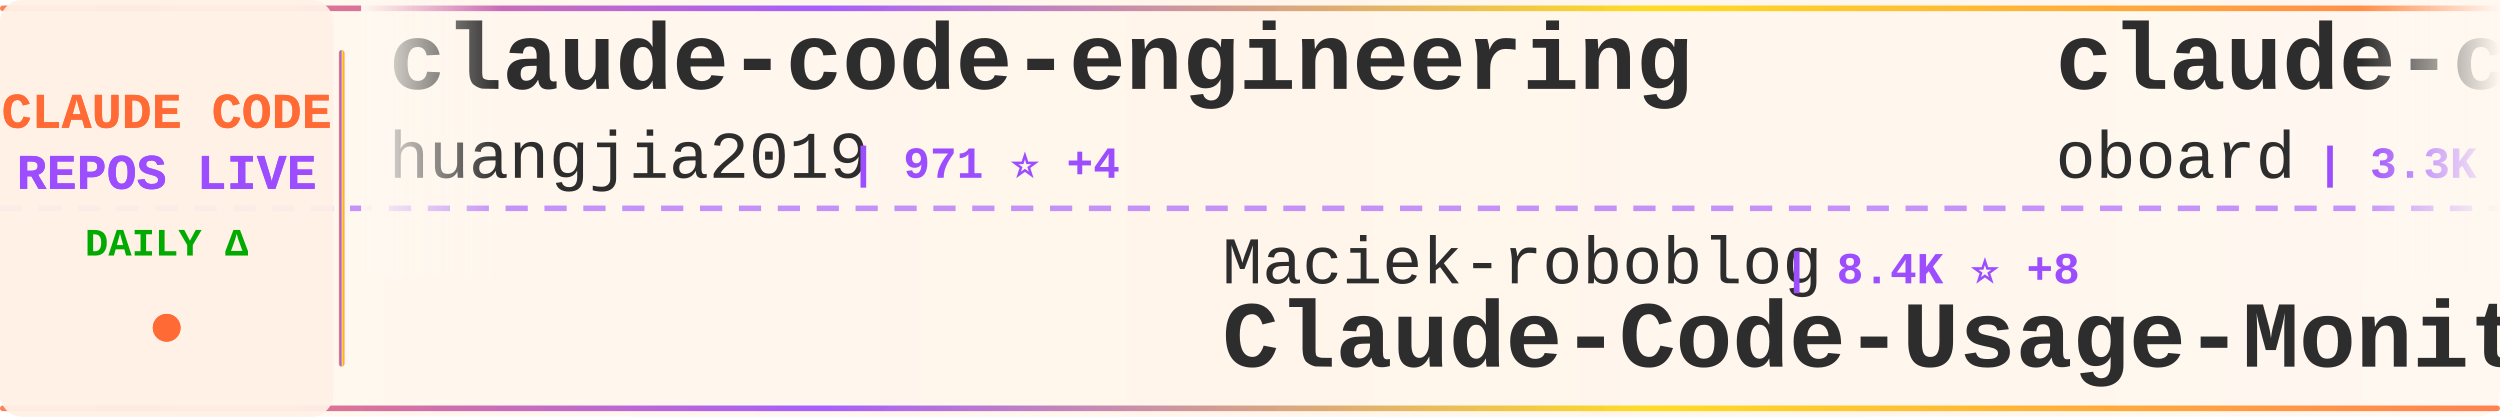
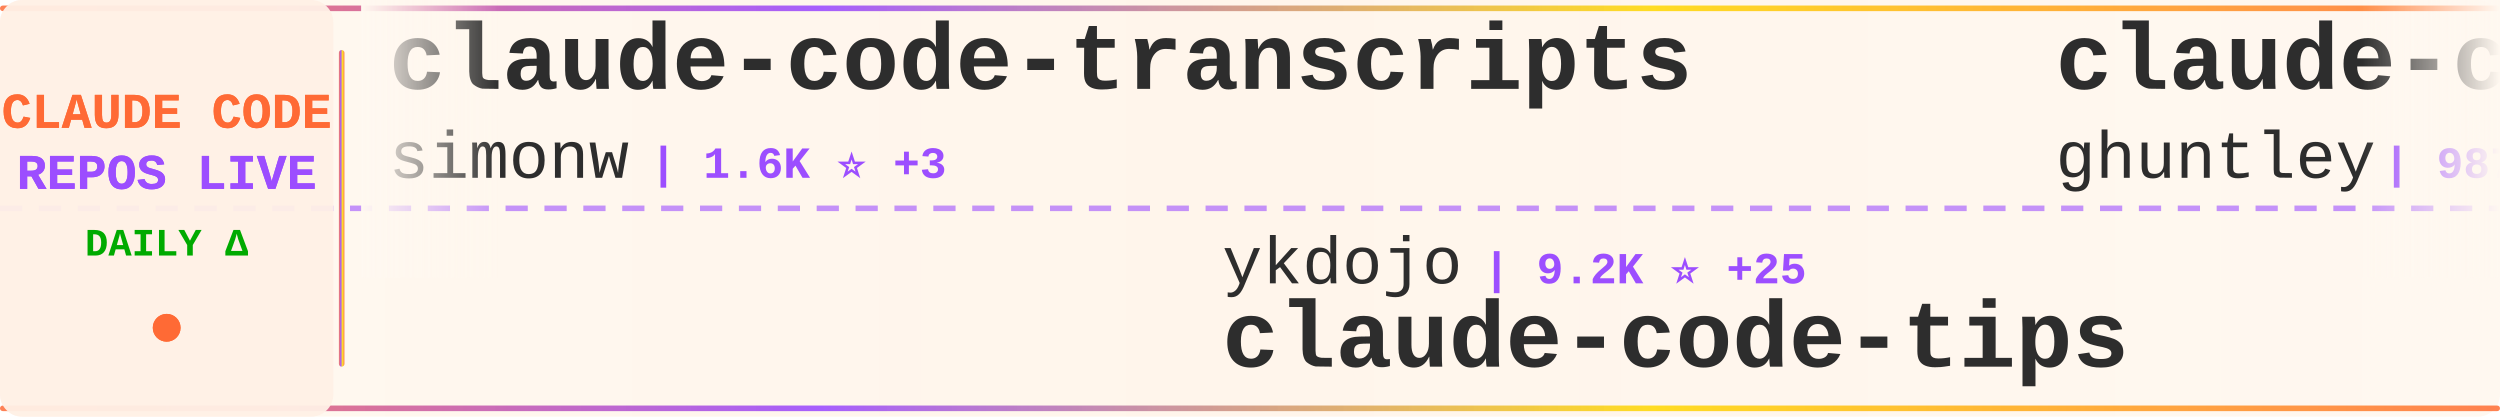
<svg xmlns="http://www.w3.org/2000/svg" width="900" height="150">
  <defs>
    <linearGradient id="tickerBg" x1="0%" y1="0%" x2="100%" y2="0%">
      <stop offset="0%" style="stop-color:#fff8f0;stop-opacity:0.98" />
      <stop offset="50%" style="stop-color:#fff5eb;stop-opacity:1" />
      <stop offset="100%" style="stop-color:#fff8f0;stop-opacity:0.98" />
    </linearGradient>
    <linearGradient id="borderGrad" x1="0%" y1="0%" x2="100%" y2="0%">
      <stop offset="0%" style="stop-color:#FF6B35;stop-opacity:0.85">
        <animate attributeName="stop-opacity" values="0.85;1;0.85" dur="2s" repeatCount="indefinite" />
      </stop>
      <stop offset="33%" style="stop-color:#9C4EFF;stop-opacity:0.9">
        <animate attributeName="stop-opacity" values="0.9;1;0.9" dur="2.2s" repeatCount="indefinite" />
      </stop>
      <stop offset="66%" style="stop-color:#FFD700;stop-opacity:0.85">
        <animate attributeName="stop-opacity" values="0.85;1;0.85" dur="1.8s" repeatCount="indefinite" />
      </stop>
      <stop offset="100%" style="stop-color:#FF6B35;stop-opacity:0.85">
        <animate attributeName="stop-opacity" values="0.85;1;0.85" dur="2s" repeatCount="indefinite" />
      </stop>
    </linearGradient>
    <filter id="textGlow">
      <feGaussianBlur stdDeviation="0.15" result="coloredBlur" />
      <feMerge>
        <feMergeNode in="coloredBlur" />
        <feMergeNode in="SourceGraphic" />
      </feMerge>
    </filter>
    <filter id="metricGlow">
      <feGaussianBlur stdDeviation="0.2" result="coloredBlur" />
      <feMerge>
        <feMergeNode in="coloredBlur" />
        <feMergeNode in="SourceGraphic" />
      </feMerge>
    </filter>
    <linearGradient id="leftFade" x1="0%" y1="0%" x2="100%" y2="0%">
      <stop offset="0%" style="stop-color:#fff8f0;stop-opacity:1" />
      <stop offset="100%" style="stop-color:#fff8f0;stop-opacity:0" />
    </linearGradient>
    <linearGradient id="rightFade" x1="0%" y1="0%" x2="100%" y2="0%">
      <stop offset="0%" style="stop-color:#fff8f0;stop-opacity:0" />
      <stop offset="100%" style="stop-color:#fff8f0;stop-opacity:1" />
    </linearGradient>
  </defs>
  <rect width="900" height="150" fill="url(#tickerBg)" rx="8" />
  <rect x="0" y="2" width="900" height="2" fill="url(#borderGrad)" rx="1" />
  <rect x="0" y="146" width="900" height="2" fill="url(#borderGrad)" rx="1" />
  <line x1="0" y1="75" x2="900" y2="75" stroke="#9C4EFF" stroke-width="2" stroke-dasharray="8 6" opacity="0.6" />
  <rect x="0" y="0" width="120" height="150" fill="#fff0e6" opacity="0.95" rx="8" />
  <text x="60" y="46" font-family="'Courier New', monospace" font-size="18" font-weight="bold" fill="#FF6B35" text-anchor="middle" filter="url(#textGlow)">
    CLAUDE CODE
  </text>
  <text x="60" y="68" font-family="'Courier New', monospace" font-size="18" font-weight="bold" fill="#9C4EFF" text-anchor="middle" filter="url(#textGlow)">
    REPOS LIVE
  </text>
  <text x="60" y="92" font-family="'Courier New', monospace" font-size="14" font-weight="bold" fill="#00aa00" text-anchor="middle">
    DAILY Δ
  </text>
  <circle cx="60" cy="118" r="5" fill="#FF6B35" filter="url(#metricGlow)">
    <animate attributeName="r" values="4;6;4" dur="1.5s" repeatCount="indefinite" />
    <animate attributeName="opacity" values="0.6;1;0.6" dur="1.5s" repeatCount="indefinite" />
  </circle>
  <rect x="122" y="18" width="2" height="114" fill="url(#borderGrad)" rx="1" />
  <clipPath id="tickerClip">
    <rect x="130" y="0" width="770" height="150" />
  </clipPath>
  <g clip-path="url(#tickerClip)">
    <g id="tickerItems">
      <animateTransform attributeName="transform" attributeType="XML" type="translate" from="0 0" to="-3000 0" dur="54s" repeatCount="indefinite" />
      <g transform="translate(0, 0)">
-         <text x="140" y="32" font-family="'Courier New', monospace" font-size="34" font-weight="bold" fill="#2d2d2d">claude-code-engineering</text>
-         <text x="140" y="64" font-family="'Courier New', monospace" font-size="24" font-weight="normal" fill="#2d2d2d" opacity="1.0">huangjia2019</text>
-         <text x="306" y="64" font-family="'Courier New', monospace" font-size="16" font-weight="bold" fill="#9C4EFF"> | 971 ⭐ +4</text>
+         <text x="140" y="32" font-family="'Courier New', monospace" font-size="34" font-weight="bold" fill="#2d2d2d">claude-code-transcripts</text>
+         <text x="140" y="64" font-family="'Courier New', monospace" font-size="24" font-weight="normal" fill="#2d2d2d" opacity="1.0">simonw</text>
+         <text x="234" y="64" font-family="'Courier New', monospace" font-size="16" font-weight="bold" fill="#9C4EFF"> | 1.6K ⭐ +3</text>
      </g>
      <g transform="translate(300, 0)">
-         <text x="140" y="102" font-family="'Courier New', monospace" font-size="24" font-weight="normal" fill="#2d2d2d" opacity="1.0">Maciek-roboblog</text>
-         <text x="342" y="102" font-family="'Courier New', monospace" font-size="16" font-weight="bold" fill="#9C4EFF"> | 8.4K ⭐ +8</text>
-         <text x="140" y="132" font-family="'Courier New', monospace" font-size="34" font-weight="bold" fill="#2d2d2d">Claude-Code-Usage-Monito...</text>
+         <text x="140" y="102" font-family="'Courier New', monospace" font-size="24" font-weight="normal" fill="#2d2d2d" opacity="1.0">ykdojo</text>
+         <text x="234" y="102" font-family="'Courier New', monospace" font-size="16" font-weight="bold" fill="#9C4EFF"> | 9.2K ⭐ +25</text>
+         <text x="140" y="132" font-family="'Courier New', monospace" font-size="34" font-weight="bold" fill="#2d2d2d">claude-code-tips</text>
      </g>
      <g transform="translate(600, 0)">
-         <text x="140" y="32" font-family="'Courier New', monospace" font-size="34" font-weight="bold" fill="#2d2d2d">claude-code-rev</text>
-         <text x="140" y="64" font-family="'Courier New', monospace" font-size="24" font-weight="normal" fill="#2d2d2d" opacity="1.0">oboard</text>
-         <text x="234" y="64" font-family="'Courier New', monospace" font-size="16" font-weight="bold" fill="#9C4EFF"> | 3.3K ⭐ +4</text>
+         <text x="140" y="32" font-family="'Courier New', monospace" font-size="34" font-weight="bold" fill="#2d2d2d">claude-code-source-code-...</text>
+         <text x="140" y="64" font-family="'Courier New', monospace" font-size="24" font-weight="normal" fill="#2d2d2d" opacity="1.0">ghuntley</text>
+         <text x="258" y="64" font-family="'Courier New', monospace" font-size="16" font-weight="bold" fill="#9C4EFF"> | 987 ⭐</text>
      </g>
      <g transform="translate(900, 0)">
-         <text x="140" y="102" font-family="'Courier New', monospace" font-size="24" font-weight="normal" fill="#2d2d2d" opacity="1.0">Alishahryar1</text>
-         <text x="306" y="102" font-family="'Courier New', monospace" font-size="16" font-weight="bold" fill="#9C4EFF"> | 40.0K ⭐ +189</text>
-         <text x="140" y="132" font-family="'Courier New', monospace" font-size="34" font-weight="bold" fill="#2d2d2d">free-claude-code</text>
+         <text x="140" y="102" font-family="'Courier New', monospace" font-size="24" font-weight="normal" fill="#2d2d2d" opacity="1.0">rohitg00</text>
+         <text x="258" y="102" font-family="'Courier New', monospace" font-size="16" font-weight="bold" fill="#9C4EFF"> | 2.3K ⭐ +5</text>
+         <text x="140" y="132" font-family="'Courier New', monospace" font-size="34" font-weight="bold" fill="#2d2d2d">awesome-claude-code-tool...</text>
      </g>
      <g transform="translate(1200, 0)">
-         <text x="140" y="32" font-family="'Courier New', monospace" font-size="34" font-weight="bold" fill="#2d2d2d">claude-code-system-promp...</text>
-         <text x="140" y="64" font-family="'Courier New', monospace" font-size="24" font-weight="normal" fill="#2d2d2d" opacity="1.0">Piebald-AI</text>
-         <text x="282" y="64" font-family="'Courier New', monospace" font-size="16" font-weight="bold" fill="#9C4EFF"> | 11.8K ⭐ +34</text>
+         <text x="140" y="32" font-family="'Courier New', monospace" font-size="34" font-weight="bold" fill="#2d2d2d">claude-code-harness</text>
+         <text x="140" y="64" font-family="'Courier New', monospace" font-size="24" font-weight="normal" fill="#2d2d2d" opacity="1.0">Chachamaru127</text>
+         <text x="318" y="64" font-family="'Courier New', monospace" font-size="16" font-weight="bold" fill="#9C4EFF"> | 3.0K ⭐ +6</text>
      </g>
      <g transform="translate(1500, 0)">
-         <text x="140" y="102" font-family="'Courier New', monospace" font-size="24" font-weight="normal" fill="#2d2d2d" opacity="1.0">RichardAtCT</text>
-         <text x="294" y="102" font-family="'Courier New', monospace" font-size="16" font-weight="bold" fill="#9C4EFF"> | 2.7K ⭐ +2</text>
-         <text x="140" y="132" font-family="'Courier New', monospace" font-size="34" font-weight="bold" fill="#2d2d2d">claude-code-telegram</text>
+         <text x="140" y="102" font-family="'Courier New', monospace" font-size="24" font-weight="normal" fill="#2d2d2d" opacity="1.0">musistudio</text>
+         <text x="282" y="102" font-family="'Courier New', monospace" font-size="16" font-weight="bold" fill="#9C4EFF"> | 35.8K ⭐ +19</text>
+         <text x="140" y="132" font-family="'Courier New', monospace" font-size="34" font-weight="bold" fill="#2d2d2d">claude-code-router</text>
      </g>
      <g transform="translate(1800, 0)">
-         <text x="140" y="32" font-family="'Courier New', monospace" font-size="34" font-weight="bold" fill="#2d2d2d">claude_codex_bridge</text>
-         <text x="140" y="64" font-family="'Courier New', monospace" font-size="24" font-weight="normal" fill="#2d2d2d" opacity="1.0">SeemSeam</text>
-         <text x="258" y="64" font-family="'Courier New', monospace" font-size="16" font-weight="bold" fill="#9C4EFF"> | 3.3K ⭐ +11</text>
+         <text x="140" y="32" font-family="'Courier New', monospace" font-size="34" font-weight="bold" fill="#2d2d2d">ECC</text>
+         <text x="140" y="64" font-family="'Courier New', monospace" font-size="24" font-weight="normal" fill="#2d2d2d" opacity="1.0">affaan-m</text>
+         <text x="258" y="64" font-family="'Courier New', monospace" font-size="16" font-weight="bold" fill="#9C4EFF"> | 229.3K ⭐ +349</text>
      </g>
      <g transform="translate(2100, 0)">
-         <text x="140" y="102" font-family="'Courier New', monospace" font-size="24" font-weight="normal" fill="#2d2d2d" opacity="1.0">1rgs</text>
-         <text x="210" y="102" font-family="'Courier New', monospace" font-size="16" font-weight="bold" fill="#9C4EFF"> | 3.7K ⭐ +7</text>
+         <text x="140" y="102" font-family="'Courier New', monospace" font-size="24" font-weight="normal" fill="#2d2d2d" opacity="1.0">fuergaosi233</text>
+         <text x="306" y="102" font-family="'Courier New', monospace" font-size="16" font-weight="bold" fill="#9C4EFF"> | 2.7K ⭐ +7</text>
        <text x="140" y="132" font-family="'Courier New', monospace" font-size="34" font-weight="bold" fill="#2d2d2d">claude-code-proxy</text>
      </g>
      <g transform="translate(2400, 0)">
-         <text x="140" y="32" font-family="'Courier New', monospace" font-size="34" font-weight="bold" fill="#2d2d2d">oh-my-claudecode</text>
-         <text x="140" y="64" font-family="'Courier New', monospace" font-size="24" font-weight="normal" fill="#2d2d2d" opacity="1.0">Yeachan-Heo</text>
-         <text x="294" y="64" font-family="'Courier New', monospace" font-size="16" font-weight="bold" fill="#9C4EFF"> | 37.7K ⭐ +38</text>
+         <text x="140" y="32" font-family="'Courier New', monospace" font-size="34" font-weight="bold" fill="#2d2d2d">ClaudeCode</text>
+         <text x="140" y="64" font-family="'Courier New', monospace" font-size="24" font-weight="normal" fill="#2d2d2d" opacity="1.0">guanshan</text>
+         <text x="258" y="64" font-family="'Courier New', monospace" font-size="16" font-weight="bold" fill="#9C4EFF"> | 61 ⭐</text>
      </g>
      <g transform="translate(2700, 0)">
-         <text x="140" y="102" font-family="'Courier New', monospace" font-size="24" font-weight="normal" fill="#2d2d2d" opacity="1.0">pengchengneo</text>
-         <text x="306" y="102" font-family="'Courier New', monospace" font-size="16" font-weight="bold" fill="#9C4EFF"> | 1.6K ⭐ +7</text>
-         <text x="140" y="132" font-family="'Courier New', monospace" font-size="34" font-weight="bold" fill="#2d2d2d">Claude-Code</text>
+         <text x="140" y="102" font-family="'Courier New', monospace" font-size="24" font-weight="normal" fill="#2d2d2d" opacity="1.0">liuup</text>
+         <text x="222" y="102" font-family="'Courier New', monospace" font-size="16" font-weight="bold" fill="#9C4EFF"> | 3.5K ⭐ +13</text>
+         <text x="140" y="132" font-family="'Courier New', monospace" font-size="34" font-weight="bold" fill="#2d2d2d">claude-code-analysis</text>
      </g>
      <g transform="translate(3000, 0)">
-         <text x="140" y="32" font-family="'Courier New', monospace" font-size="34" font-weight="bold" fill="#2d2d2d">claude-code-engineering</text>
-         <text x="140" y="64" font-family="'Courier New', monospace" font-size="24" font-weight="normal" fill="#2d2d2d" opacity="1.0">huangjia2019</text>
-         <text x="306" y="64" font-family="'Courier New', monospace" font-size="16" font-weight="bold" fill="#9C4EFF"> | 971 ⭐ +4</text>
+         <text x="140" y="32" font-family="'Courier New', monospace" font-size="34" font-weight="bold" fill="#2d2d2d">claude-code-transcripts</text>
+         <text x="140" y="64" font-family="'Courier New', monospace" font-size="24" font-weight="normal" fill="#2d2d2d" opacity="1.0">simonw</text>
+         <text x="234" y="64" font-family="'Courier New', monospace" font-size="16" font-weight="bold" fill="#9C4EFF"> | 1.6K ⭐ +3</text>
      </g>
      <g transform="translate(3300, 0)">
-         <text x="140" y="102" font-family="'Courier New', monospace" font-size="24" font-weight="normal" fill="#2d2d2d" opacity="1.0">Maciek-roboblog</text>
-         <text x="342" y="102" font-family="'Courier New', monospace" font-size="16" font-weight="bold" fill="#9C4EFF"> | 8.4K ⭐ +8</text>
-         <text x="140" y="132" font-family="'Courier New', monospace" font-size="34" font-weight="bold" fill="#2d2d2d">Claude-Code-Usage-Monito...</text>
+         <text x="140" y="102" font-family="'Courier New', monospace" font-size="24" font-weight="normal" fill="#2d2d2d" opacity="1.0">ykdojo</text>
+         <text x="234" y="102" font-family="'Courier New', monospace" font-size="16" font-weight="bold" fill="#9C4EFF"> | 9.2K ⭐ +25</text>
+         <text x="140" y="132" font-family="'Courier New', monospace" font-size="34" font-weight="bold" fill="#2d2d2d">claude-code-tips</text>
      </g>
      <g transform="translate(3600, 0)">
-         <text x="140" y="32" font-family="'Courier New', monospace" font-size="34" font-weight="bold" fill="#2d2d2d">claude-code-rev</text>
-         <text x="140" y="64" font-family="'Courier New', monospace" font-size="24" font-weight="normal" fill="#2d2d2d" opacity="1.0">oboard</text>
-         <text x="234" y="64" font-family="'Courier New', monospace" font-size="16" font-weight="bold" fill="#9C4EFF"> | 3.3K ⭐ +4</text>
+         <text x="140" y="32" font-family="'Courier New', monospace" font-size="34" font-weight="bold" fill="#2d2d2d">claude-code-source-code-...</text>
+         <text x="140" y="64" font-family="'Courier New', monospace" font-size="24" font-weight="normal" fill="#2d2d2d" opacity="1.0">ghuntley</text>
+         <text x="258" y="64" font-family="'Courier New', monospace" font-size="16" font-weight="bold" fill="#9C4EFF"> | 987 ⭐</text>
      </g>
      <g transform="translate(3900, 0)">
-         <text x="140" y="102" font-family="'Courier New', monospace" font-size="24" font-weight="normal" fill="#2d2d2d" opacity="1.0">Alishahryar1</text>
-         <text x="306" y="102" font-family="'Courier New', monospace" font-size="16" font-weight="bold" fill="#9C4EFF"> | 40.0K ⭐ +189</text>
-         <text x="140" y="132" font-family="'Courier New', monospace" font-size="34" font-weight="bold" fill="#2d2d2d">free-claude-code</text>
+         <text x="140" y="102" font-family="'Courier New', monospace" font-size="24" font-weight="normal" fill="#2d2d2d" opacity="1.0">rohitg00</text>
+         <text x="258" y="102" font-family="'Courier New', monospace" font-size="16" font-weight="bold" fill="#9C4EFF"> | 2.3K ⭐ +5</text>
+         <text x="140" y="132" font-family="'Courier New', monospace" font-size="34" font-weight="bold" fill="#2d2d2d">awesome-claude-code-tool...</text>
      </g>
    </g>
  </g>
  <rect x="130" y="0" width="50" height="100" fill="url(#leftFade)" />
  <rect x="850" y="0" width="50" height="100" fill="url(#rightFade)" />
</svg>
